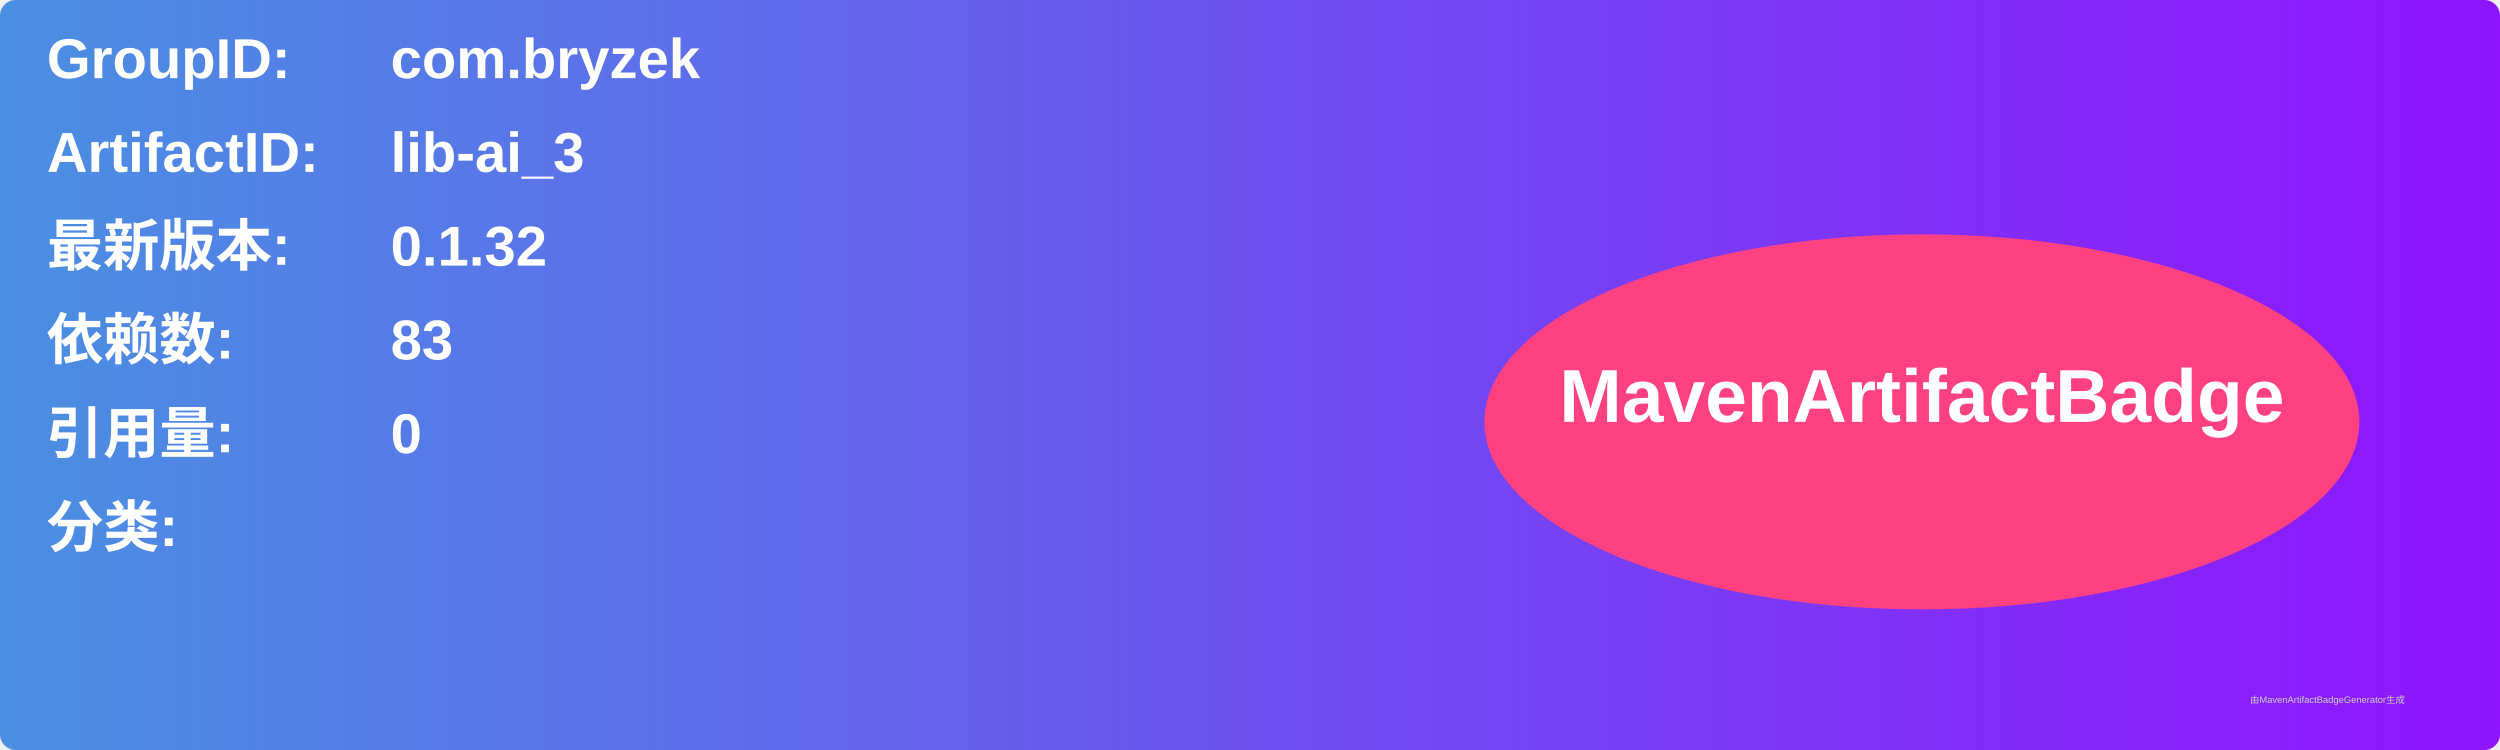
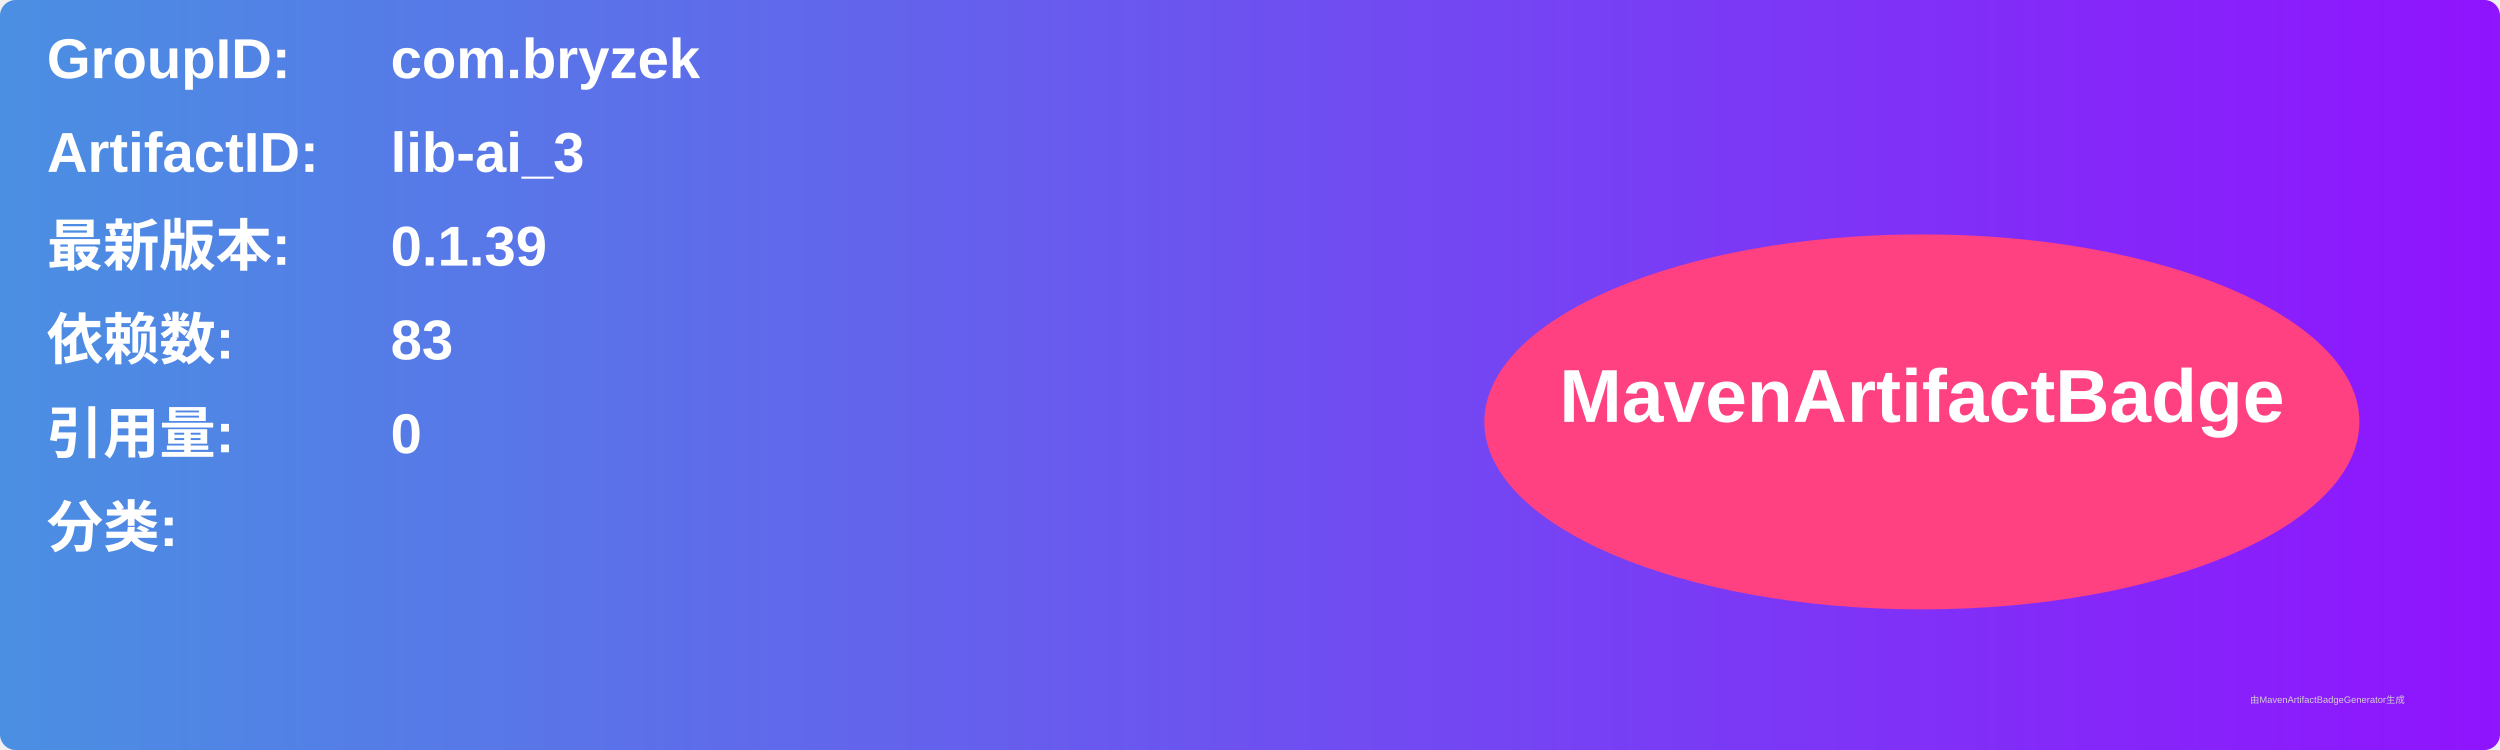
<svg xmlns="http://www.w3.org/2000/svg" width="800" height="240" viewBox="0 0 800 240">
  <linearGradient id="grad" x1="0%" y1="0%" x2="100%" y2="0%">
    <stop offset="0%" stop-color="#4a90e2" />
    <stop offset="100%" stop-color="#9013fe" />
  </linearGradient>
  <rect width="100%" height="100%" rx="5" ry="5" fill="url(#grad)" />
  <g transform="translate(15, 15)">
    <text x="0" y="10" font-family="Arial" font-size="18" fill="white" font-weight="bold" width="260">GroupID:</text>
    <text x="110" y="10" font-family="Arial" font-size="18" fill="white" font-weight="bold" width="460">com.bryzek</text>
    <text x="0" y="40" font-family="Arial" font-size="18" fill="white" font-weight="bold" width="260">ArtifactID:</text>
    <text x="110" y="40" font-family="Arial" font-size="18" fill="white" font-weight="bold" width="460">lib-ai_3</text>
    <text x="0" y="70" font-family="Arial" font-size="18" fill="white" font-weight="bold">最新版本:</text>
    <text x="110" y="70" font-family="Arial" font-size="18" fill="white" font-weight="bold">
-       <tspan font-weight="bold">0.1.32</tspan>
+       <tspan font-weight="bold">0.1.39</tspan>
    </text>
    <text x="0" y="100" font-family="Arial" font-size="18" fill="white" font-weight="bold">依赖数: </text>
    <text x="110" y="100" font-family="Arial" font-size="18" fill="white">
      <tspan font-weight="bold">83</tspan>
    </text>
    <text x="0" y="130" font-family="Arial" font-size="18" fill="white" font-weight="bold">引用量: </text>
    <text x="110" y="130" font-family="Arial" font-size="18" fill="white">
      <tspan font-weight="bold">0</tspan>
    </text>
    <text x="0" y="160" font-family="Arial" font-size="18" fill="white" font-weight="bold">分类:</text>
    <text x="10" y="190" font-family="Arial" font-size="10" fill="white">
      <tspan font-weight="bold" />
    </text>
    <ellipse cx="600" cy="120" rx="140" ry="60" fill="#ff4081" />
    <text x="600" y="120" text-anchor="middle" font-family="Arial" font-size="24" fill="white" font-weight="bold">MavenArtifactBadge</text>
  </g>
  <text x="720" y="225" font-family="Arial" font-size="3" fill="#d0d0d0">由MavenArtifactBadgeGenerator生成</text>
</svg>
